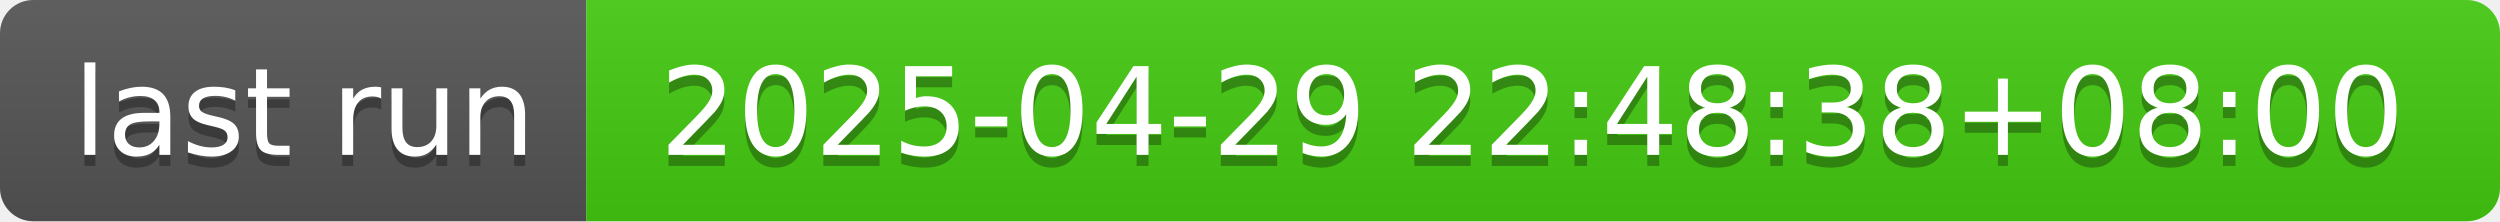
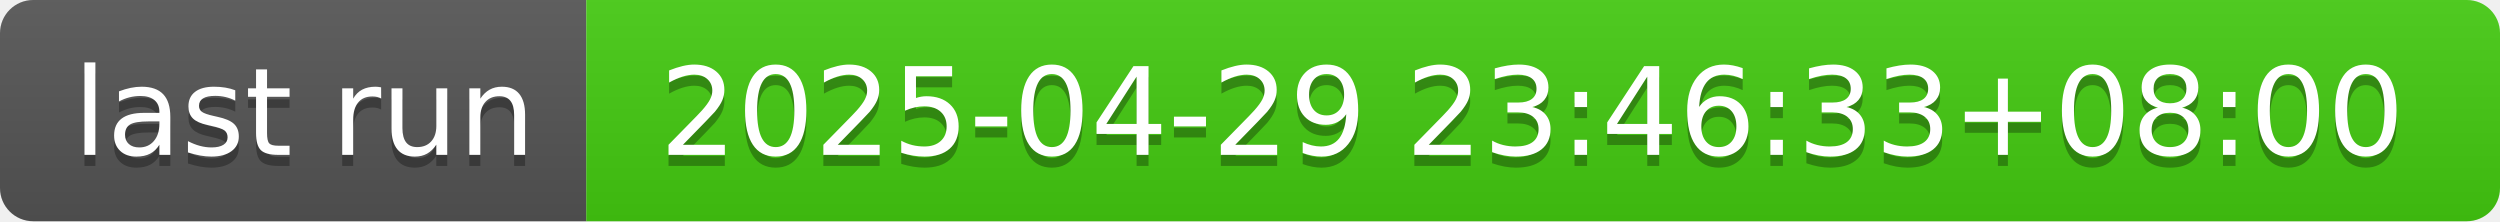
- <svg xmlns="http://www.w3.org/2000/svg" width="226" height="20" role="img" aria-label="last run: 2025-04-29 22:48:38+08:00">
+ <svg xmlns="http://www.w3.org/2000/svg" width="226" height="20" role="img" aria-label="last run: 2025-04-29 23:46:33+08:00">
  <linearGradient id="s" x2="0" y2="100%">
    <stop offset="0" stop-color="#bbb" stop-opacity=".1" />
    <stop offset="1" stop-opacity=".1" />
  </linearGradient>
  <clipPath id="r">
    <rect width="226" height="20" rx="3" fill="#fff" />
  </clipPath>
  <g clip-path="url(#r)">
    <rect width="53" height="20" fill="#555" />
    <rect x="53" width="173" height="20" fill="#4c1" />
    <rect width="226" height="20" fill="url(#s)" />
  </g>
  <g fill="#fff" text-anchor="middle" font-family="Verdana,Geneva,DejaVu Sans,sans-serif" text-rendering="geometricPrecision" font-size="110">
    <text aria-hidden="true" x="275" y="150" fill="#010101" fill-opacity=".3" transform="scale(.1)" textLength="430">last run</text>
    <text x="275" y="140" transform="scale(.1)" fill="#fff" textLength="430">last run</text>
-     <text aria-hidden="true" x="1385" y="150" fill="#010101" fill-opacity=".3" transform="scale(.1)" textLength="1630">2025-04-29 22:48:38+08:00</text>
-     <text x="1385" y="140" transform="scale(.1)" fill="#fff" textLength="1630">2025-04-29 22:48:38+08:00</text>
+     <text aria-hidden="true" x="1385" y="150" fill="#010101" fill-opacity=".3" transform="scale(.1)" textLength="1630">2025-04-29 23:46:33+08:00</text>
+     <text x="1385" y="140" transform="scale(.1)" fill="#fff" textLength="1630">2025-04-29 23:46:33+08:00</text>
  </g>
</svg>
